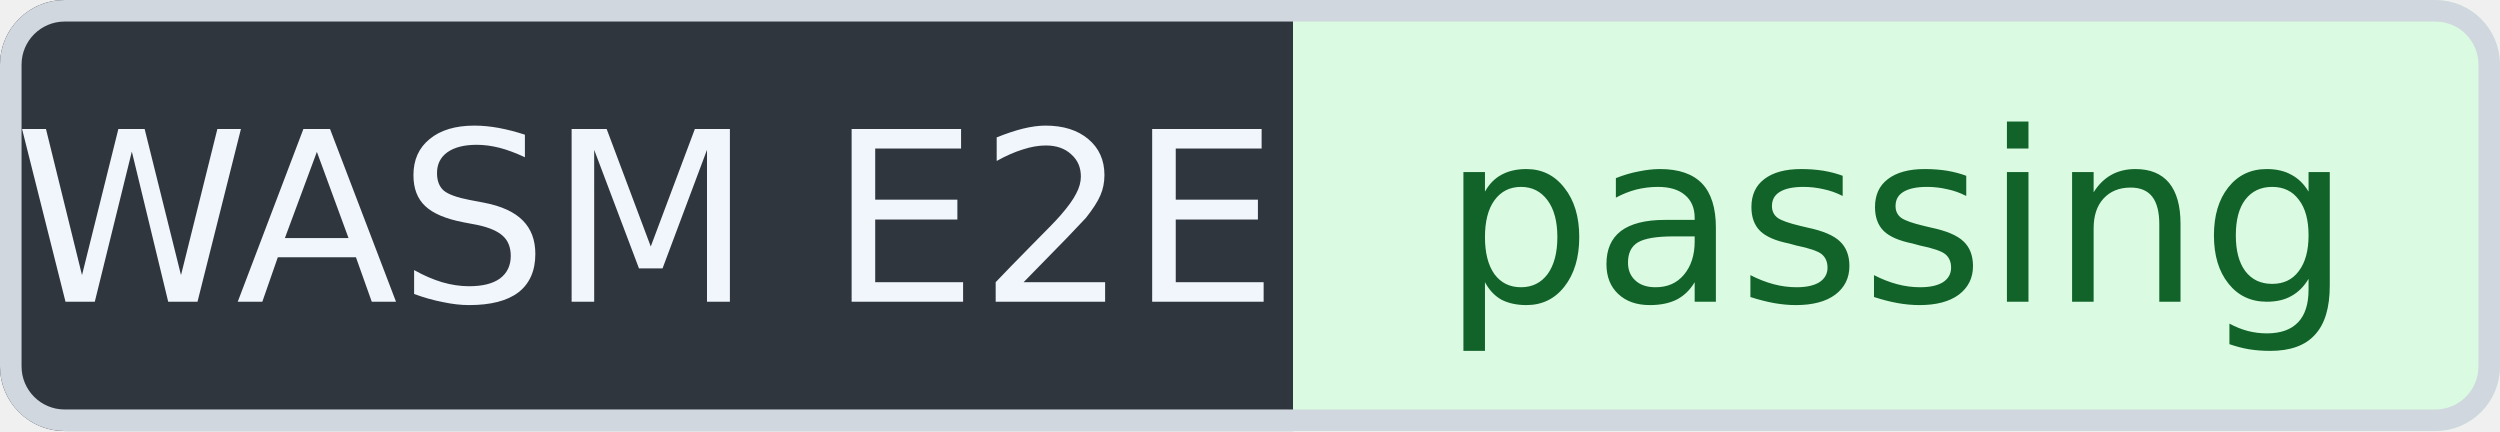
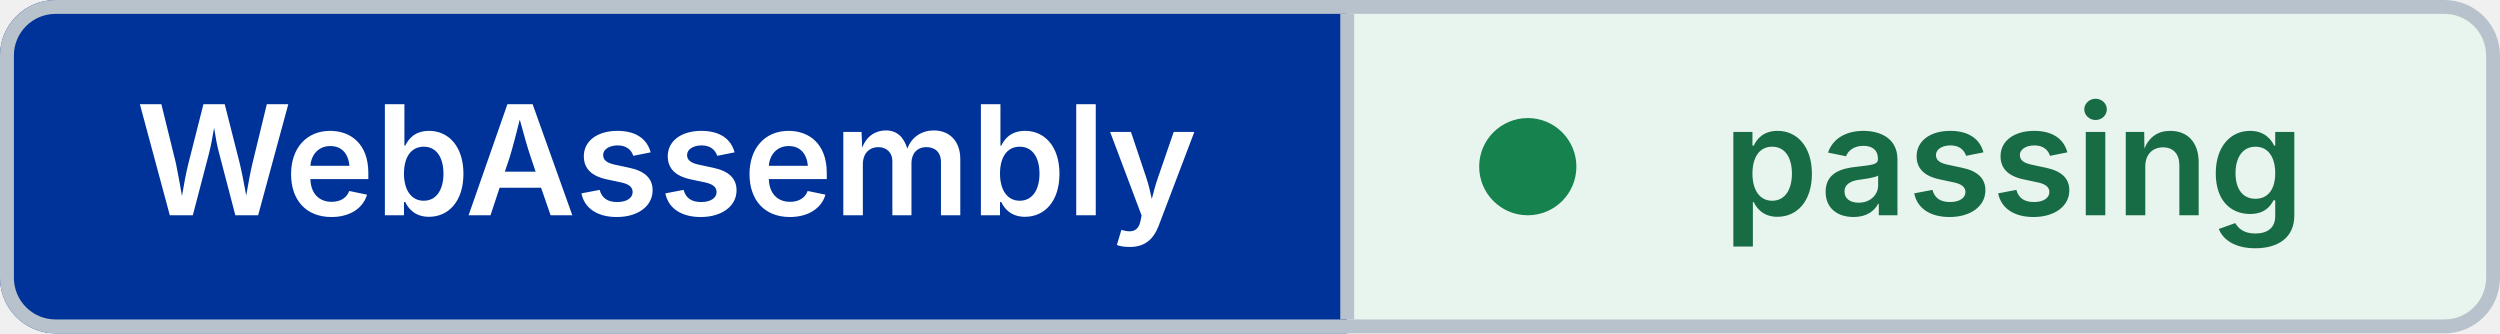
- <svg xmlns="http://www.w3.org/2000/svg" width="116" height="20" viewBox="0 0 116 20" role="img" aria-label="WASM E2E: passing" shape-rendering="geometricPrecision" text-rendering="geometricPrecision">
+ <svg xmlns="http://www.w3.org/2000/svg" width="180" height="24" viewBox="0 0 180 24" role="img" aria-label="WebAssembly: passing" shape-rendering="geometricPrecision" text-rendering="geometricPrecision">
  <defs>
    <clipPath id="badge-clip">
-       <rect width="116" height="20" rx="3" />
+       <rect width="180" height="24" rx="4" />
    </clipPath>
  </defs>
  <g clip-path="url(#badge-clip)">
-     <rect width="60" height="20" fill="#30363D" />
-     <rect x="60" width="56" height="20" fill="#DAFBE1" />
+     <rect width="97" height="24" fill="#003399" />
+     <rect x="97" width="83" height="24" fill="#E8F5EE" />
  </g>
-   <rect x="0.5" y="0.5" width="115" height="19" rx="2.5" fill="none" stroke="#D0D7DE" />
-   <g font-family="Verdana,Geneva,DejaVu Sans,sans-serif" font-size="11" text-anchor="middle">
-     <text x="30" y="14" fill="#F0F6FC">WASM E2E</text>
-     <text x="88" y="14" fill="#116329">passing</text>
+   <rect x="0.5" y="0.5" width="179" height="23" rx="3.5" fill="none" stroke="#B8C2CC" />
+   <line x1="97" y1="1" x2="97" y2="23" stroke="#B8C2CC" />
+   <circle cx="110" cy="12" r="3.5" fill="#16834F" />
+   <g font-family="Inter,Segoe UI,Helvetica Neue,Arial,sans-serif" font-size="11" font-weight="600" text-anchor="middle">
+     <text x="48" y="15.5" fill="#FFFFFF">WebAssembly</text>
+     <text x="145" y="15.5" fill="#176B45">passing</text>
  </g>
</svg>
